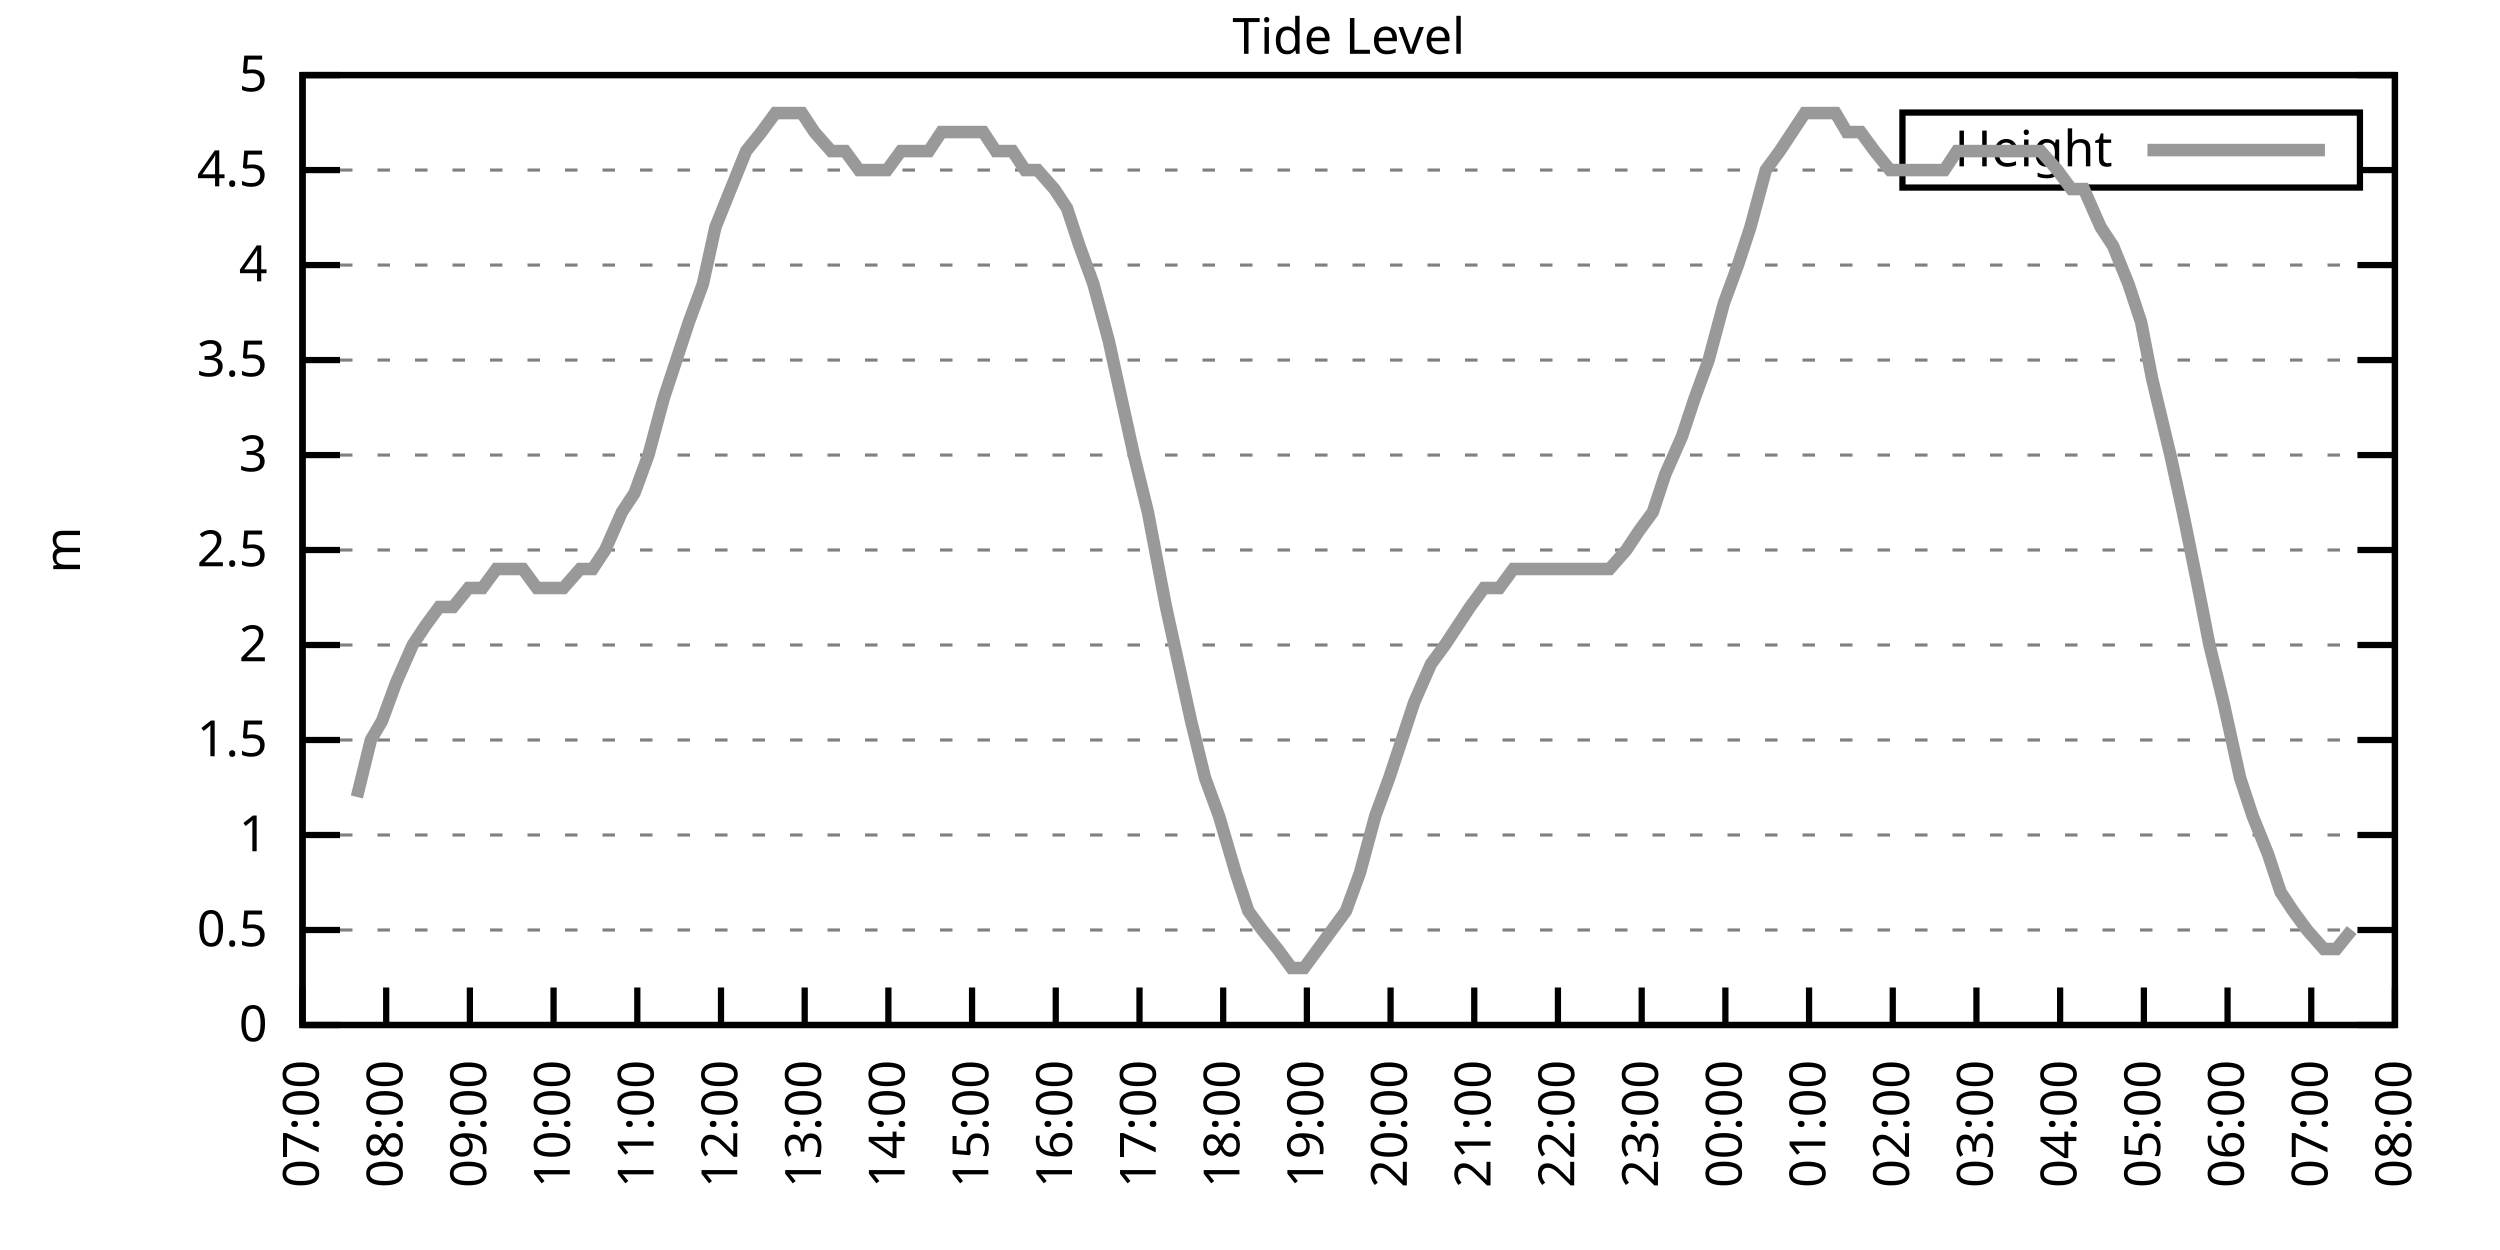
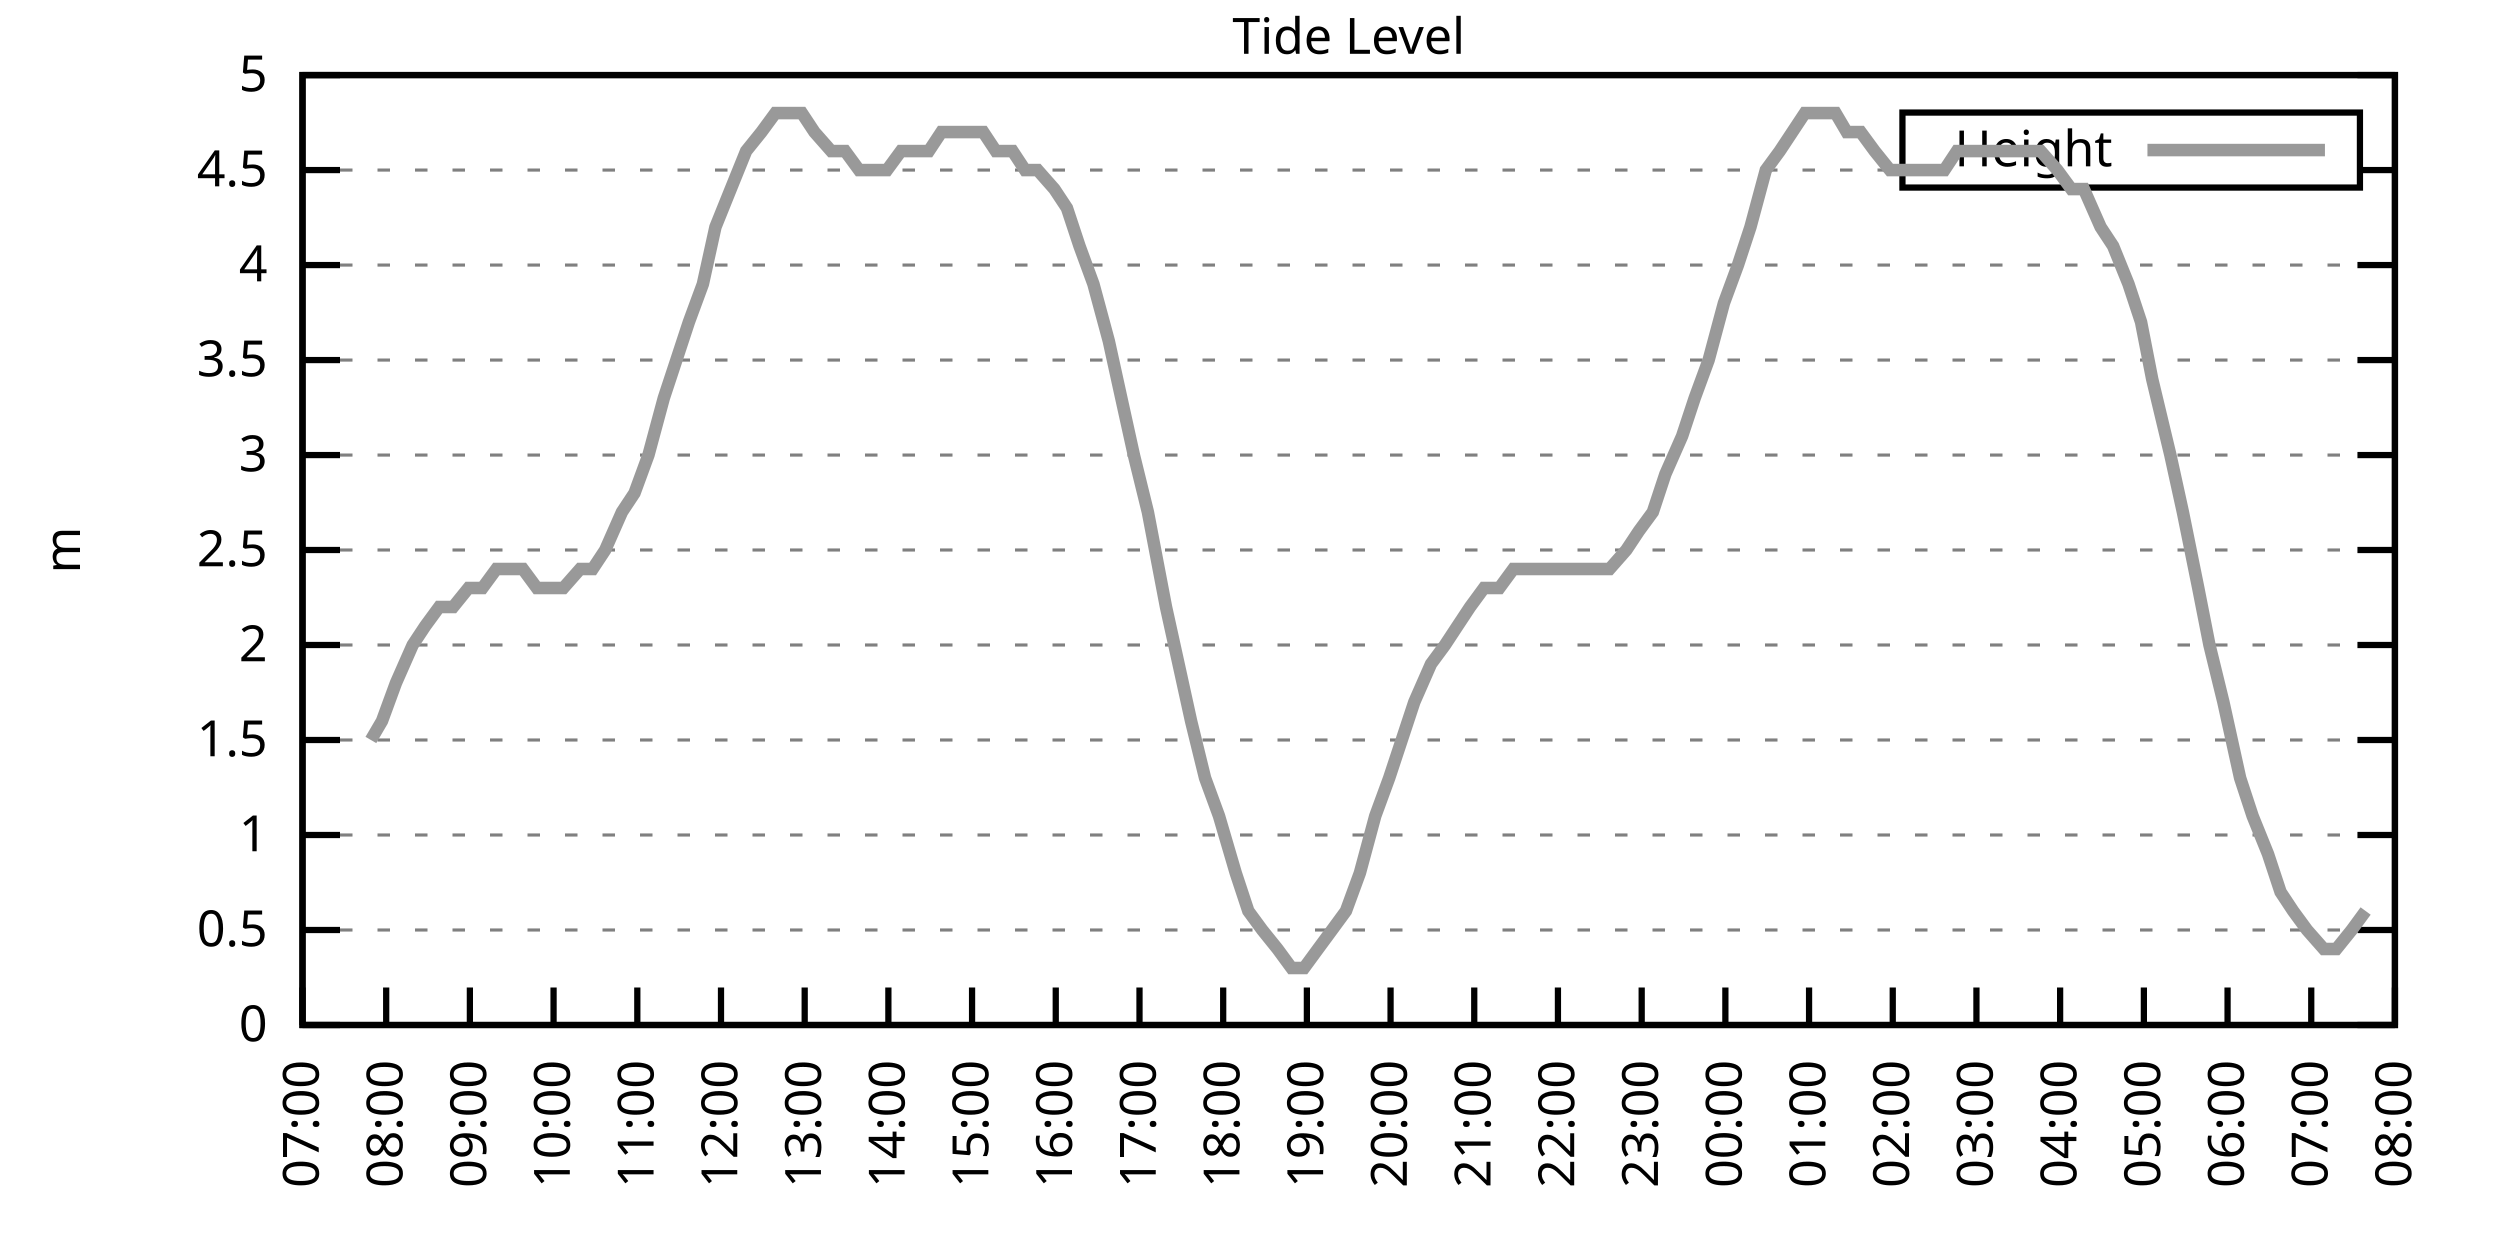
<svg xmlns="http://www.w3.org/2000/svg" xmlns:xlink="http://www.w3.org/1999/xlink" width="400" height="200" viewBox="0 0 400 200">
  <g id="gnuplot_canvas">
    <rect x="0" y="0" width="400" height="200" fill="none" />
    <defs>
      <circle id="gpDot" r="0.5" stroke-width="0.5" stroke="currentColor" />
      <path id="gpPt0" stroke-width="0.333" stroke="currentColor" d="M-1,0 h2 M0,-1 v2" />
      <path id="gpPt1" stroke-width="0.333" stroke="currentColor" d="M-1,-1 L1,1 M1,-1 L-1,1" />
      <path id="gpPt2" stroke-width="0.333" stroke="currentColor" d="M-1,0 L1,0 M0,-1 L0,1 M-1,-1 L1,1 M-1,1 L1,-1" />
      <rect id="gpPt3" stroke-width="0.333" stroke="currentColor" x="-1" y="-1" width="2" height="2" />
      <rect id="gpPt4" stroke-width="0.333" stroke="currentColor" fill="currentColor" x="-1" y="-1" width="2" height="2" />
      <circle id="gpPt5" stroke-width="0.333" stroke="currentColor" cx="0" cy="0" r="1" />
      <use xlink:href="#gpPt5" id="gpPt6" fill="currentColor" stroke="none" />
      <path id="gpPt7" stroke-width="0.333" stroke="currentColor" d="M0,-1.33 L-1.33,0.67 L1.33,0.67 z" />
      <use xlink:href="#gpPt7" id="gpPt8" fill="currentColor" stroke="none" />
      <use xlink:href="#gpPt7" id="gpPt9" stroke="currentColor" transform="rotate(180)" />
      <use xlink:href="#gpPt9" id="gpPt10" fill="currentColor" stroke="none" />
      <use xlink:href="#gpPt3" id="gpPt11" stroke="currentColor" transform="rotate(45)" />
      <use xlink:href="#gpPt11" id="gpPt12" fill="currentColor" stroke="none" />
      <path id="gpPt13" stroke-width="0.333" stroke="currentColor" d="M0,1.330 L1.265,0.411 L0.782,-1.067 L-0.782,-1.076 L-1.265,0.411 z" />
      <use xlink:href="#gpPt13" id="gpPt14" fill="currentColor" stroke="none" />
      <filter id="textbox" filterUnits="objectBoundingBox" x="0" y="0" height="1" width="1">
        <feFlood flood-color="white" flood-opacity="1" result="bgnd" />
        <feComposite in="SourceGraphic" in2="bgnd" operator="atop" />
      </filter>
      <filter id="greybox" filterUnits="objectBoundingBox" x="0" y="0" height="1" width="1">
        <feFlood flood-color="lightgrey" flood-opacity="1" result="grey" />
        <feComposite in="SourceGraphic" in2="grey" operator="atop" />
      </filter>
    </defs>
    <g fill="none" color="white" stroke="currentColor" stroke-width="1.00" stroke-linecap="butt" stroke-linejoin="miter">
</g>
    <g fill="none" color="black" stroke="currentColor" stroke-width="1.00" stroke-linecap="butt" stroke-linejoin="miter">
      <g stroke="none" shape-rendering="crispEdges">
        <polygon fill="rgb(255, 255, 255)" points="48.40,164.00 383.18,164.00 383.18,12.02 48.40,12.02 " />
      </g>
    </g>
    <g fill="none" color="black" stroke="currentColor" stroke-width="1.00" stroke-linecap="butt" stroke-linejoin="miter">
</g>
    <g fill="none" color="black" stroke="black" stroke-width="0.50" stroke-linecap="butt" stroke-linejoin="miter">
</g>
    <g fill="none" color="gray" stroke="currentColor" stroke-width="0.50" stroke-linecap="butt" stroke-linejoin="miter">
      <path stroke="gray" stroke-dasharray="2,4" class="gridline" d="M48.40,164.00 L383.19,164.00  " />
    </g>
    <g fill="none" color="gray" stroke="gray" stroke-width="1.00" stroke-linecap="butt" stroke-linejoin="miter">
</g>
    <g fill="none" color="black" stroke="currentColor" stroke-width="1.00" stroke-linecap="butt" stroke-linejoin="miter">
      <path stroke="black" d="M48.40,164.00 L54.40,164.00 M383.19,164.00 L377.19,164.00  " />
      <g transform="translate(42.80,166.60)" stroke="none" fill="black" font-family="Sans" font-size="8.00" text-anchor="end">
        <text>
          <tspan font-family="Sans"> 0</tspan>
        </text>
      </g>
    </g>
    <g fill="none" color="black" stroke="currentColor" stroke-width="1.00" stroke-linecap="butt" stroke-linejoin="miter">
</g>
    <g fill="none" color="black" stroke="black" stroke-width="0.50" stroke-linecap="butt" stroke-linejoin="miter">
</g>
    <g fill="none" color="gray" stroke="currentColor" stroke-width="0.50" stroke-linecap="butt" stroke-linejoin="miter">
      <path stroke="gray" stroke-dasharray="2,4" class="gridline" d="M48.40,148.80 L383.19,148.80  " />
    </g>
    <g fill="none" color="gray" stroke="gray" stroke-width="1.00" stroke-linecap="butt" stroke-linejoin="miter">
</g>
    <g fill="none" color="black" stroke="currentColor" stroke-width="1.00" stroke-linecap="butt" stroke-linejoin="miter">
      <path stroke="black" d="M48.40,148.80 L54.40,148.80 M383.19,148.80 L377.19,148.80  " />
      <g transform="translate(42.80,151.40)" stroke="none" fill="black" font-family="Sans" font-size="8.00" text-anchor="end">
        <text>
          <tspan font-family="Sans"> 0.5</tspan>
        </text>
      </g>
    </g>
    <g fill="none" color="black" stroke="currentColor" stroke-width="1.00" stroke-linecap="butt" stroke-linejoin="miter">
</g>
    <g fill="none" color="black" stroke="black" stroke-width="0.50" stroke-linecap="butt" stroke-linejoin="miter">
</g>
    <g fill="none" color="gray" stroke="currentColor" stroke-width="0.50" stroke-linecap="butt" stroke-linejoin="miter">
      <path stroke="gray" stroke-dasharray="2,4" class="gridline" d="M48.40,133.60 L383.19,133.60  " />
    </g>
    <g fill="none" color="gray" stroke="gray" stroke-width="1.00" stroke-linecap="butt" stroke-linejoin="miter">
</g>
    <g fill="none" color="black" stroke="currentColor" stroke-width="1.00" stroke-linecap="butt" stroke-linejoin="miter">
      <path stroke="black" d="M48.40,133.60 L54.40,133.60 M383.19,133.60 L377.19,133.60  " />
      <g transform="translate(42.80,136.20)" stroke="none" fill="black" font-family="Sans" font-size="8.00" text-anchor="end">
        <text>
          <tspan font-family="Sans"> 1</tspan>
        </text>
      </g>
    </g>
    <g fill="none" color="black" stroke="currentColor" stroke-width="1.00" stroke-linecap="butt" stroke-linejoin="miter">
</g>
    <g fill="none" color="black" stroke="black" stroke-width="0.50" stroke-linecap="butt" stroke-linejoin="miter">
</g>
    <g fill="none" color="gray" stroke="currentColor" stroke-width="0.50" stroke-linecap="butt" stroke-linejoin="miter">
      <path stroke="gray" stroke-dasharray="2,4" class="gridline" d="M48.40,118.40 L383.19,118.40  " />
    </g>
    <g fill="none" color="gray" stroke="gray" stroke-width="1.00" stroke-linecap="butt" stroke-linejoin="miter">
</g>
    <g fill="none" color="black" stroke="currentColor" stroke-width="1.00" stroke-linecap="butt" stroke-linejoin="miter">
      <path stroke="black" d="M48.40,118.40 L54.40,118.40 M383.19,118.40 L377.19,118.40  " />
      <g transform="translate(42.80,121.00)" stroke="none" fill="black" font-family="Sans" font-size="8.00" text-anchor="end">
        <text>
          <tspan font-family="Sans"> 1.5</tspan>
        </text>
      </g>
    </g>
    <g fill="none" color="black" stroke="currentColor" stroke-width="1.00" stroke-linecap="butt" stroke-linejoin="miter">
</g>
    <g fill="none" color="black" stroke="black" stroke-width="0.50" stroke-linecap="butt" stroke-linejoin="miter">
</g>
    <g fill="none" color="gray" stroke="currentColor" stroke-width="0.50" stroke-linecap="butt" stroke-linejoin="miter">
      <path stroke="gray" stroke-dasharray="2,4" class="gridline" d="M48.40,103.20 L383.19,103.20  " />
    </g>
    <g fill="none" color="gray" stroke="gray" stroke-width="1.00" stroke-linecap="butt" stroke-linejoin="miter">
</g>
    <g fill="none" color="black" stroke="currentColor" stroke-width="1.00" stroke-linecap="butt" stroke-linejoin="miter">
      <path stroke="black" d="M48.40,103.20 L54.40,103.20 M383.19,103.20 L377.19,103.20  " />
      <g transform="translate(42.80,105.80)" stroke="none" fill="black" font-family="Sans" font-size="8.00" text-anchor="end">
        <text>
          <tspan font-family="Sans"> 2</tspan>
        </text>
      </g>
    </g>
    <g fill="none" color="black" stroke="currentColor" stroke-width="1.00" stroke-linecap="butt" stroke-linejoin="miter">
</g>
    <g fill="none" color="black" stroke="black" stroke-width="0.50" stroke-linecap="butt" stroke-linejoin="miter">
</g>
    <g fill="none" color="gray" stroke="currentColor" stroke-width="0.50" stroke-linecap="butt" stroke-linejoin="miter">
      <path stroke="gray" stroke-dasharray="2,4" class="gridline" d="M48.40,88.00 L383.19,88.00  " />
    </g>
    <g fill="none" color="gray" stroke="gray" stroke-width="1.00" stroke-linecap="butt" stroke-linejoin="miter">
</g>
    <g fill="none" color="black" stroke="currentColor" stroke-width="1.00" stroke-linecap="butt" stroke-linejoin="miter">
      <path stroke="black" d="M48.40,88.00 L54.40,88.00 M383.19,88.00 L377.19,88.00  " />
      <g transform="translate(42.80,90.60)" stroke="none" fill="black" font-family="Sans" font-size="8.00" text-anchor="end">
        <text>
          <tspan font-family="Sans"> 2.5</tspan>
        </text>
      </g>
    </g>
    <g fill="none" color="black" stroke="currentColor" stroke-width="1.00" stroke-linecap="butt" stroke-linejoin="miter">
</g>
    <g fill="none" color="black" stroke="black" stroke-width="0.50" stroke-linecap="butt" stroke-linejoin="miter">
</g>
    <g fill="none" color="gray" stroke="currentColor" stroke-width="0.50" stroke-linecap="butt" stroke-linejoin="miter">
      <path stroke="gray" stroke-dasharray="2,4" class="gridline" d="M48.40,72.81 L383.19,72.81  " />
    </g>
    <g fill="none" color="gray" stroke="gray" stroke-width="1.00" stroke-linecap="butt" stroke-linejoin="miter">
</g>
    <g fill="none" color="black" stroke="currentColor" stroke-width="1.00" stroke-linecap="butt" stroke-linejoin="miter">
      <path stroke="black" d="M48.40,72.81 L54.40,72.81 M383.19,72.81 L377.19,72.81  " />
      <g transform="translate(42.80,75.41)" stroke="none" fill="black" font-family="Sans" font-size="8.00" text-anchor="end">
        <text>
          <tspan font-family="Sans"> 3</tspan>
        </text>
      </g>
    </g>
    <g fill="none" color="black" stroke="currentColor" stroke-width="1.00" stroke-linecap="butt" stroke-linejoin="miter">
</g>
    <g fill="none" color="black" stroke="black" stroke-width="0.50" stroke-linecap="butt" stroke-linejoin="miter">
</g>
    <g fill="none" color="gray" stroke="currentColor" stroke-width="0.50" stroke-linecap="butt" stroke-linejoin="miter">
      <path stroke="gray" stroke-dasharray="2,4" class="gridline" d="M48.40,57.61 L383.19,57.61  " />
    </g>
    <g fill="none" color="gray" stroke="gray" stroke-width="1.00" stroke-linecap="butt" stroke-linejoin="miter">
</g>
    <g fill="none" color="black" stroke="currentColor" stroke-width="1.00" stroke-linecap="butt" stroke-linejoin="miter">
      <path stroke="black" d="M48.40,57.61 L54.40,57.61 M383.19,57.61 L377.19,57.61  " />
      <g transform="translate(42.80,60.21)" stroke="none" fill="black" font-family="Sans" font-size="8.00" text-anchor="end">
        <text>
          <tspan font-family="Sans"> 3.5</tspan>
        </text>
      </g>
    </g>
    <g fill="none" color="black" stroke="currentColor" stroke-width="1.00" stroke-linecap="butt" stroke-linejoin="miter">
</g>
    <g fill="none" color="black" stroke="black" stroke-width="0.50" stroke-linecap="butt" stroke-linejoin="miter">
</g>
    <g fill="none" color="gray" stroke="currentColor" stroke-width="0.50" stroke-linecap="butt" stroke-linejoin="miter">
      <path stroke="gray" stroke-dasharray="2,4" class="gridline" d="M48.40,42.41 L383.19,42.41  " />
    </g>
    <g fill="none" color="gray" stroke="gray" stroke-width="1.00" stroke-linecap="butt" stroke-linejoin="miter">
</g>
    <g fill="none" color="black" stroke="currentColor" stroke-width="1.00" stroke-linecap="butt" stroke-linejoin="miter">
      <path stroke="black" d="M48.40,42.41 L54.40,42.41 M383.19,42.41 L377.19,42.41  " />
      <g transform="translate(42.80,45.01)" stroke="none" fill="black" font-family="Sans" font-size="8.00" text-anchor="end">
        <text>
          <tspan font-family="Sans"> 4</tspan>
        </text>
      </g>
    </g>
    <g fill="none" color="black" stroke="currentColor" stroke-width="1.00" stroke-linecap="butt" stroke-linejoin="miter">
</g>
    <g fill="none" color="black" stroke="black" stroke-width="0.50" stroke-linecap="butt" stroke-linejoin="miter">
</g>
    <g fill="none" color="gray" stroke="currentColor" stroke-width="0.50" stroke-linecap="butt" stroke-linejoin="miter">
      <path stroke="gray" stroke-dasharray="2,4" class="gridline" d="M48.40,27.21 L304.39,27.21 M377.59,27.21 L383.19,27.21  " />
    </g>
    <g fill="none" color="gray" stroke="gray" stroke-width="1.00" stroke-linecap="butt" stroke-linejoin="miter">
</g>
    <g fill="none" color="black" stroke="currentColor" stroke-width="1.00" stroke-linecap="butt" stroke-linejoin="miter">
      <path stroke="black" d="M48.40,27.21 L54.40,27.21 M383.19,27.21 L377.19,27.21  " />
      <g transform="translate(42.80,29.81)" stroke="none" fill="black" font-family="Sans" font-size="8.00" text-anchor="end">
        <text>
          <tspan font-family="Sans"> 4.5</tspan>
        </text>
      </g>
    </g>
    <g fill="none" color="black" stroke="currentColor" stroke-width="1.00" stroke-linecap="butt" stroke-linejoin="miter">
</g>
    <g fill="none" color="black" stroke="black" stroke-width="0.50" stroke-linecap="butt" stroke-linejoin="miter">
</g>
    <g fill="none" color="gray" stroke="currentColor" stroke-width="0.50" stroke-linecap="butt" stroke-linejoin="miter">
      <path stroke="gray" stroke-dasharray="2,4" class="gridline" d="M48.40,12.01 L383.19,12.01  " />
    </g>
    <g fill="none" color="gray" stroke="gray" stroke-width="1.00" stroke-linecap="butt" stroke-linejoin="miter">
</g>
    <g fill="none" color="black" stroke="currentColor" stroke-width="1.00" stroke-linecap="butt" stroke-linejoin="miter">
      <path stroke="black" d="M48.40,12.01 L54.40,12.01 M383.19,12.01 L377.19,12.01  " />
      <g transform="translate(42.80,14.61)" stroke="none" fill="black" font-family="Sans" font-size="8.00" text-anchor="end">
        <text>
          <tspan font-family="Sans"> 5</tspan>
        </text>
      </g>
    </g>
    <g fill="none" color="black" stroke="currentColor" stroke-width="1.00" stroke-linecap="butt" stroke-linejoin="miter">
      <path stroke="black" d="M48.40,164.00 L48.40,158.00  " />
      <g transform="translate(51.00,169.60) rotate(270.00)" stroke="none" fill="black" font-family="Sans" font-size="8.00" text-anchor="end">
        <text>
          <tspan font-family="Sans">07:00</tspan>
        </text>
      </g>
    </g>
    <g fill="none" color="black" stroke="currentColor" stroke-width="1.00" stroke-linecap="butt" stroke-linejoin="miter">
      <path stroke="black" d="M61.79,164.00 L61.79,158.00  " />
      <g transform="translate(64.39,169.60) rotate(270.00)" stroke="none" fill="black" font-family="Sans" font-size="8.00" text-anchor="end">
        <text>
          <tspan font-family="Sans">08:00</tspan>
        </text>
      </g>
    </g>
    <g fill="none" color="black" stroke="currentColor" stroke-width="1.00" stroke-linecap="butt" stroke-linejoin="miter">
      <path stroke="black" d="M75.18,164.00 L75.18,158.00  " />
      <g transform="translate(77.78,169.60) rotate(270.00)" stroke="none" fill="black" font-family="Sans" font-size="8.00" text-anchor="end">
        <text>
          <tspan font-family="Sans">09:00</tspan>
        </text>
      </g>
    </g>
    <g fill="none" color="black" stroke="currentColor" stroke-width="1.00" stroke-linecap="butt" stroke-linejoin="miter">
      <path stroke="black" d="M88.57,164.00 L88.57,158.00  " />
      <g transform="translate(91.17,169.60) rotate(270.00)" stroke="none" fill="black" font-family="Sans" font-size="8.00" text-anchor="end">
        <text>
          <tspan font-family="Sans">10:00</tspan>
        </text>
      </g>
    </g>
    <g fill="none" color="black" stroke="currentColor" stroke-width="1.00" stroke-linecap="butt" stroke-linejoin="miter">
      <path stroke="black" d="M101.97,164.00 L101.97,158.00  " />
      <g transform="translate(104.57,169.60) rotate(270.00)" stroke="none" fill="black" font-family="Sans" font-size="8.00" text-anchor="end">
        <text>
          <tspan font-family="Sans">11:00</tspan>
        </text>
      </g>
    </g>
    <g fill="none" color="black" stroke="currentColor" stroke-width="1.00" stroke-linecap="butt" stroke-linejoin="miter">
      <path stroke="black" d="M115.36,164.00 L115.36,158.00  " />
      <g transform="translate(117.96,169.60) rotate(270.00)" stroke="none" fill="black" font-family="Sans" font-size="8.00" text-anchor="end">
        <text>
          <tspan font-family="Sans">12:00</tspan>
        </text>
      </g>
    </g>
    <g fill="none" color="black" stroke="currentColor" stroke-width="1.00" stroke-linecap="butt" stroke-linejoin="miter">
      <path stroke="black" d="M128.75,164.00 L128.75,158.00  " />
      <g transform="translate(131.35,169.60) rotate(270.00)" stroke="none" fill="black" font-family="Sans" font-size="8.00" text-anchor="end">
        <text>
          <tspan font-family="Sans">13:00</tspan>
        </text>
      </g>
    </g>
    <g fill="none" color="black" stroke="currentColor" stroke-width="1.00" stroke-linecap="butt" stroke-linejoin="miter">
      <path stroke="black" d="M142.14,164.00 L142.14,158.00  " />
      <g transform="translate(144.74,169.60) rotate(270.00)" stroke="none" fill="black" font-family="Sans" font-size="8.00" text-anchor="end">
        <text>
          <tspan font-family="Sans">14:00</tspan>
        </text>
      </g>
    </g>
    <g fill="none" color="black" stroke="currentColor" stroke-width="1.00" stroke-linecap="butt" stroke-linejoin="miter">
      <path stroke="black" d="M155.53,164.00 L155.53,158.00  " />
      <g transform="translate(158.13,169.60) rotate(270.00)" stroke="none" fill="black" font-family="Sans" font-size="8.00" text-anchor="end">
        <text>
          <tspan font-family="Sans">15:00</tspan>
        </text>
      </g>
    </g>
    <g fill="none" color="black" stroke="currentColor" stroke-width="1.00" stroke-linecap="butt" stroke-linejoin="miter">
      <path stroke="black" d="M168.92,164.00 L168.92,158.00  " />
      <g transform="translate(171.52,169.60) rotate(270.00)" stroke="none" fill="black" font-family="Sans" font-size="8.00" text-anchor="end">
        <text>
          <tspan font-family="Sans">16:00</tspan>
        </text>
      </g>
    </g>
    <g fill="none" color="black" stroke="currentColor" stroke-width="1.00" stroke-linecap="butt" stroke-linejoin="miter">
      <path stroke="black" d="M182.32,164.00 L182.32,158.00  " />
      <g transform="translate(184.92,169.60) rotate(270.00)" stroke="none" fill="black" font-family="Sans" font-size="8.00" text-anchor="end">
        <text>
          <tspan font-family="Sans">17:00</tspan>
        </text>
      </g>
    </g>
    <g fill="none" color="black" stroke="currentColor" stroke-width="1.00" stroke-linecap="butt" stroke-linejoin="miter">
      <path stroke="black" d="M195.71,164.00 L195.71,158.00  " />
      <g transform="translate(198.31,169.60) rotate(270.00)" stroke="none" fill="black" font-family="Sans" font-size="8.00" text-anchor="end">
        <text>
          <tspan font-family="Sans">18:00</tspan>
        </text>
      </g>
    </g>
    <g fill="none" color="black" stroke="currentColor" stroke-width="1.00" stroke-linecap="butt" stroke-linejoin="miter">
      <path stroke="black" d="M209.10,164.00 L209.10,158.00  " />
      <g transform="translate(211.70,169.60) rotate(270.00)" stroke="none" fill="black" font-family="Sans" font-size="8.00" text-anchor="end">
        <text>
          <tspan font-family="Sans">19:00</tspan>
        </text>
      </g>
    </g>
    <g fill="none" color="black" stroke="currentColor" stroke-width="1.00" stroke-linecap="butt" stroke-linejoin="miter">
      <path stroke="black" d="M222.49,164.00 L222.49,158.00  " />
      <g transform="translate(225.09,169.60) rotate(270.00)" stroke="none" fill="black" font-family="Sans" font-size="8.00" text-anchor="end">
        <text>
          <tspan font-family="Sans">20:00</tspan>
        </text>
      </g>
    </g>
    <g fill="none" color="black" stroke="currentColor" stroke-width="1.00" stroke-linecap="butt" stroke-linejoin="miter">
      <path stroke="black" d="M235.88,164.00 L235.88,158.00  " />
      <g transform="translate(238.48,169.60) rotate(270.00)" stroke="none" fill="black" font-family="Sans" font-size="8.00" text-anchor="end">
        <text>
          <tspan font-family="Sans">21:00</tspan>
        </text>
      </g>
    </g>
    <g fill="none" color="black" stroke="currentColor" stroke-width="1.00" stroke-linecap="butt" stroke-linejoin="miter">
      <path stroke="black" d="M249.27,164.00 L249.27,158.00  " />
      <g transform="translate(251.87,169.60) rotate(270.00)" stroke="none" fill="black" font-family="Sans" font-size="8.00" text-anchor="end">
        <text>
          <tspan font-family="Sans">22:00</tspan>
        </text>
      </g>
    </g>
    <g fill="none" color="black" stroke="currentColor" stroke-width="1.00" stroke-linecap="butt" stroke-linejoin="miter">
      <path stroke="black" d="M262.67,164.00 L262.67,158.00  " />
      <g transform="translate(265.27,169.60) rotate(270.00)" stroke="none" fill="black" font-family="Sans" font-size="8.00" text-anchor="end">
        <text>
          <tspan font-family="Sans">23:00</tspan>
        </text>
      </g>
    </g>
    <g fill="none" color="black" stroke="currentColor" stroke-width="1.00" stroke-linecap="butt" stroke-linejoin="miter">
      <path stroke="black" d="M276.06,164.00 L276.06,158.00  " />
      <g transform="translate(278.66,169.60) rotate(270.00)" stroke="none" fill="black" font-family="Sans" font-size="8.00" text-anchor="end">
        <text>
          <tspan font-family="Sans">00:00</tspan>
        </text>
      </g>
    </g>
    <g fill="none" color="black" stroke="currentColor" stroke-width="1.00" stroke-linecap="butt" stroke-linejoin="miter">
      <path stroke="black" d="M289.45,164.00 L289.45,158.00  " />
      <g transform="translate(292.05,169.60) rotate(270.00)" stroke="none" fill="black" font-family="Sans" font-size="8.00" text-anchor="end">
        <text>
          <tspan font-family="Sans">01:00</tspan>
        </text>
      </g>
    </g>
    <g fill="none" color="black" stroke="currentColor" stroke-width="1.00" stroke-linecap="butt" stroke-linejoin="miter">
      <path stroke="black" d="M302.84,164.00 L302.84,158.00  " />
      <g transform="translate(305.44,169.60) rotate(270.00)" stroke="none" fill="black" font-family="Sans" font-size="8.00" text-anchor="end">
        <text>
          <tspan font-family="Sans">02:00</tspan>
        </text>
      </g>
    </g>
    <g fill="none" color="black" stroke="currentColor" stroke-width="1.00" stroke-linecap="butt" stroke-linejoin="miter">
      <path stroke="black" d="M316.23,164.00 L316.23,158.00  " />
      <g transform="translate(318.83,169.60) rotate(270.00)" stroke="none" fill="black" font-family="Sans" font-size="8.00" text-anchor="end">
        <text>
          <tspan font-family="Sans">03:00</tspan>
        </text>
      </g>
    </g>
    <g fill="none" color="black" stroke="currentColor" stroke-width="1.00" stroke-linecap="butt" stroke-linejoin="miter">
      <path stroke="black" d="M329.62,164.00 L329.62,158.00  " />
      <g transform="translate(332.22,169.60) rotate(270.00)" stroke="none" fill="black" font-family="Sans" font-size="8.00" text-anchor="end">
        <text>
          <tspan font-family="Sans">04:00</tspan>
        </text>
      </g>
    </g>
    <g fill="none" color="black" stroke="currentColor" stroke-width="1.00" stroke-linecap="butt" stroke-linejoin="miter">
      <path stroke="black" d="M343.02,164.00 L343.02,158.00  " />
      <g transform="translate(345.62,169.60) rotate(270.00)" stroke="none" fill="black" font-family="Sans" font-size="8.00" text-anchor="end">
        <text>
          <tspan font-family="Sans">05:00</tspan>
        </text>
      </g>
    </g>
    <g fill="none" color="black" stroke="currentColor" stroke-width="1.00" stroke-linecap="butt" stroke-linejoin="miter">
      <path stroke="black" d="M356.41,164.00 L356.41,158.00  " />
      <g transform="translate(359.01,169.60) rotate(270.00)" stroke="none" fill="black" font-family="Sans" font-size="8.00" text-anchor="end">
        <text>
          <tspan font-family="Sans">06:00</tspan>
        </text>
      </g>
    </g>
    <g fill="none" color="black" stroke="currentColor" stroke-width="1.00" stroke-linecap="butt" stroke-linejoin="miter">
      <path stroke="black" d="M369.80,164.00 L369.80,158.00  " />
      <g transform="translate(372.40,169.60) rotate(270.00)" stroke="none" fill="black" font-family="Sans" font-size="8.00" text-anchor="end">
        <text>
          <tspan font-family="Sans">07:00</tspan>
        </text>
      </g>
    </g>
    <g fill="none" color="black" stroke="currentColor" stroke-width="1.00" stroke-linecap="butt" stroke-linejoin="miter">
      <path stroke="black" d="M383.19,164.00 L383.19,158.00  " />
      <g transform="translate(385.79,169.60) rotate(270.00)" stroke="none" fill="black" font-family="Sans" font-size="8.00" text-anchor="end">
        <text>
          <tspan font-family="Sans">08:00</tspan>
        </text>
      </g>
    </g>
    <g fill="none" color="black" stroke="currentColor" stroke-width="1.00" stroke-linecap="butt" stroke-linejoin="miter">
</g>
    <g fill="none" color="black" stroke="currentColor" stroke-width="1.00" stroke-linecap="butt" stroke-linejoin="miter">
      <path stroke="black" d="M48.40,12.01 L48.40,164.00 L383.19,164.00 L383.19,12.01 L48.40,12.01 Z  " />
    </g>
    <g fill="none" color="black" stroke="currentColor" stroke-width="1.00" stroke-linecap="butt" stroke-linejoin="miter">
</g>
    <g fill="none" color="black" stroke="currentColor" stroke-width="1.00" stroke-linecap="butt" stroke-linejoin="miter">
      <path stroke="black" d="M304.39,30.01 L304.39,18.01 L377.59,18.01 L377.59,30.01 L304.39,30.01 Z  " />
    </g>
    <g id="Tide_level_plot_1">
      <g fill="none" color="white" stroke="black" stroke-width="2.00" stroke-linecap="butt" stroke-linejoin="miter">
</g>
      <g fill="none" color="black" stroke="currentColor" stroke-width="2.00" stroke-linecap="butt" stroke-linejoin="miter">
        <g transform="translate(337.99,26.61)" stroke="none" fill="black" font-family="Sans" font-size="8.00" text-anchor="end">
          <text>
            <tspan font-family="Sans">Height</tspan>
          </text>
        </g>
      </g>
      <g fill="none" color="black" stroke="currentColor" stroke-width="2.00" stroke-linecap="butt" stroke-linejoin="miter">
-         <path stroke="rgb(153, 153, 153)" d="M343.59,24.01 L371.99,24.01 M57.10,127.52 L59.34,118.40 L61.12,115.36 L63.35,109.28 L66.03,103.20 L68.04,100.16   L70.27,97.12 L72.50,97.12 L74.96,94.08 L77.19,94.08 L79.42,91.04 L81.43,91.04 L83.66,91.04 L85.90,94.08   L87.91,94.08 L90.14,94.08 L92.82,91.04 L94.82,91.04 L96.83,88.00 L99.51,81.93 L101.52,78.89 L103.75,72.81   L106.21,63.69 L108.22,57.61 L110.22,51.53 L112.46,45.45 L114.47,36.33 L116.92,30.25 L119.38,24.17 L121.83,21.13   L124.06,18.09 L126.29,18.09 L128.30,18.09 L130.31,21.13 L132.99,24.17 L135.22,24.17 L137.45,27.21 L139.24,27.21   L141.92,27.21 L144.15,24.17 L146.16,24.17 L148.61,24.17 L150.62,21.13 L152.85,21.13 L155.31,21.13 L157.32,21.13   L159.33,24.17 L162.01,24.17 L164.01,27.21 L166.02,27.21 L168.70,30.25 L170.71,33.29 L172.72,39.37 L174.95,45.45   L177.41,54.57 L179.41,63.69 L181.42,72.81 L183.66,81.93 L186.56,97.12 L188.57,106.24 L190.57,115.36 L192.81,124.48   L195.04,130.56 L197.72,139.68 L199.73,145.76 L201.96,148.80 L204.41,151.84 L206.64,154.88 L208.65,154.88 L210.88,151.84   L213.12,148.80 L215.35,145.76 L217.58,139.68 L220.04,130.56 L222.27,124.48 L224.28,118.40 L226.29,112.32 L228.96,106.24   L231.20,103.20 L233.20,100.16 L235.21,97.12 L237.44,94.08 L239.90,94.08 L242.13,91.04 L244.36,91.04 L246.60,91.04   L248.83,91.04 L250.84,91.04 L253.51,91.04 L255.75,91.04 L257.53,91.04 L260.21,88.00 L262.22,84.97 L264.45,81.93   L266.46,75.85 L269.14,69.77 L271.15,63.69 L273.38,57.61 L275.83,48.49 L278.07,42.41 L280.07,36.33 L282.53,27.21   L284.76,24.17 L286.77,21.13 L288.78,18.09 L291.46,18.09 L293.69,18.09 L295.48,21.13 L297.71,21.13 L299.94,24.17   L302.39,27.21 L304.18,27.21 L306.86,27.21 L309.09,27.21 L311.10,27.21 L313.11,24.17 L315.79,24.17 L318.24,24.17   L320.25,24.17 L322.70,24.17 L324.94,24.17 L326.50,24.17 L329.18,27.21 L331.41,30.25 L333.42,30.25 L336.10,36.33   L338.10,39.37 L340.56,45.45 L342.57,51.53 L344.35,60.65 L347.26,72.81 L349.26,81.93 L351.72,94.08 L353.51,103.20   L355.74,112.32 L358.42,124.48 L360.42,130.56 L362.88,136.64 L364.89,142.72 L366.90,145.76 L369.13,148.80 L371.81,151.84   L373.82,151.84 L376.27,148.80  " />
+         <path stroke="rgb(153, 153, 153)" d="M343.59,24.01 L371.99,24.01 M59.34,118.40 L61.12,115.36 L63.35,109.28 L66.03,103.20 L68.04,100.16 L70.27,97.12   L72.50,97.12 L74.96,94.08 L77.19,94.08 L79.42,91.04 L81.43,91.04 L83.66,91.04 L85.90,94.08 L87.91,94.08   L90.14,94.08 L92.82,91.04 L94.82,91.04 L96.83,88.00 L99.51,81.93 L101.52,78.89 L103.75,72.81 L106.21,63.69   L108.22,57.61 L110.22,51.53 L112.46,45.45 L114.47,36.33 L116.92,30.25 L119.38,24.17 L121.83,21.13 L124.06,18.09   L126.29,18.09 L128.30,18.09 L130.31,21.13 L132.99,24.17 L135.22,24.17 L137.45,27.21 L139.24,27.21 L141.92,27.21   L144.15,24.17 L146.16,24.17 L148.61,24.17 L150.62,21.13 L152.85,21.13 L155.31,21.13 L157.32,21.13 L159.33,24.17   L162.01,24.17 L164.01,27.21 L166.02,27.21 L168.70,30.25 L170.71,33.29 L172.72,39.37 L174.95,45.45 L177.41,54.57   L179.41,63.69 L181.42,72.81 L183.66,81.93 L186.56,97.12 L188.57,106.24 L190.57,115.36 L192.81,124.48 L195.04,130.56   L197.72,139.68 L199.73,145.76 L201.96,148.80 L204.41,151.84 L206.64,154.88 L208.65,154.88 L210.88,151.84 L213.12,148.80   L215.35,145.76 L217.58,139.68 L220.04,130.56 L222.27,124.48 L224.28,118.40 L226.29,112.32 L228.96,106.24 L231.20,103.20   L233.20,100.16 L235.21,97.12 L237.44,94.08 L239.90,94.08 L242.13,91.04 L244.36,91.04 L246.60,91.04 L248.83,91.04   L250.84,91.04 L253.51,91.04 L255.75,91.04 L257.53,91.04 L260.21,88.00 L262.22,84.97 L264.45,81.93 L266.46,75.85   L269.14,69.77 L271.15,63.69 L273.38,57.61 L275.83,48.49 L278.07,42.41 L280.07,36.33 L282.53,27.21 L284.76,24.17   L286.77,21.13 L288.78,18.09 L291.46,18.09 L293.69,18.09 L295.48,21.13 L297.71,21.13 L299.94,24.17 L302.39,27.21   L304.18,27.21 L306.86,27.21 L309.09,27.21 L311.10,27.21 L313.11,24.17 L315.79,24.17 L318.24,24.17 L320.25,24.17   L322.70,24.17 L324.94,24.17 L326.50,24.17 L329.18,27.21 L331.41,30.25 L333.42,30.25 L336.10,36.33 L338.10,39.37   L340.56,45.45 L342.57,51.53 L344.35,60.65 L347.26,72.81 L349.26,81.93 L351.72,94.08 L353.51,103.20 L355.74,112.32   L358.42,124.48 L360.42,130.56 L362.88,136.64 L364.89,142.72 L366.90,145.76 L369.13,148.80 L371.81,151.84 L373.82,151.84   L376.27,148.80 L378.50,145.76  " />
      </g>
    </g>
    <g fill="none" color="black" stroke="currentColor" stroke-width="2.00" stroke-linecap="butt" stroke-linejoin="miter">
</g>
    <g fill="none" color="black" stroke="black" stroke-width="1.00" stroke-linecap="butt" stroke-linejoin="miter">
</g>
    <g fill="none" color="black" stroke="currentColor" stroke-width="1.00" stroke-linecap="butt" stroke-linejoin="miter">
      <path stroke="black" d="M48.40,12.01 L48.40,164.00 L383.19,164.00 L383.19,12.01 L48.40,12.01 Z  " />
      <g transform="translate(12.80,88.01) rotate(270.00)" stroke="none" fill="black" font-family="Sans" font-size="8.00" text-anchor="middle">
        <text>
          <tspan font-family="Sans">m</tspan>
        </text>
      </g>
    </g>
    <g fill="none" color="black" stroke="currentColor" stroke-width="1.00" stroke-linecap="butt" stroke-linejoin="miter">
</g>
    <g fill="none" color="black" stroke="currentColor" stroke-width="1.00" stroke-linecap="butt" stroke-linejoin="miter">
      <g transform="translate(215.79,8.61)" stroke="none" fill="black" font-family="Sans" font-size="8.00" text-anchor="middle">
        <text>
          <tspan font-family="Sans">Tide Level</tspan>
        </text>
      </g>
    </g>
    <g fill="none" color="black" stroke="currentColor" stroke-width="1.00" stroke-linecap="butt" stroke-linejoin="miter">
</g>
  </g>
</svg>
